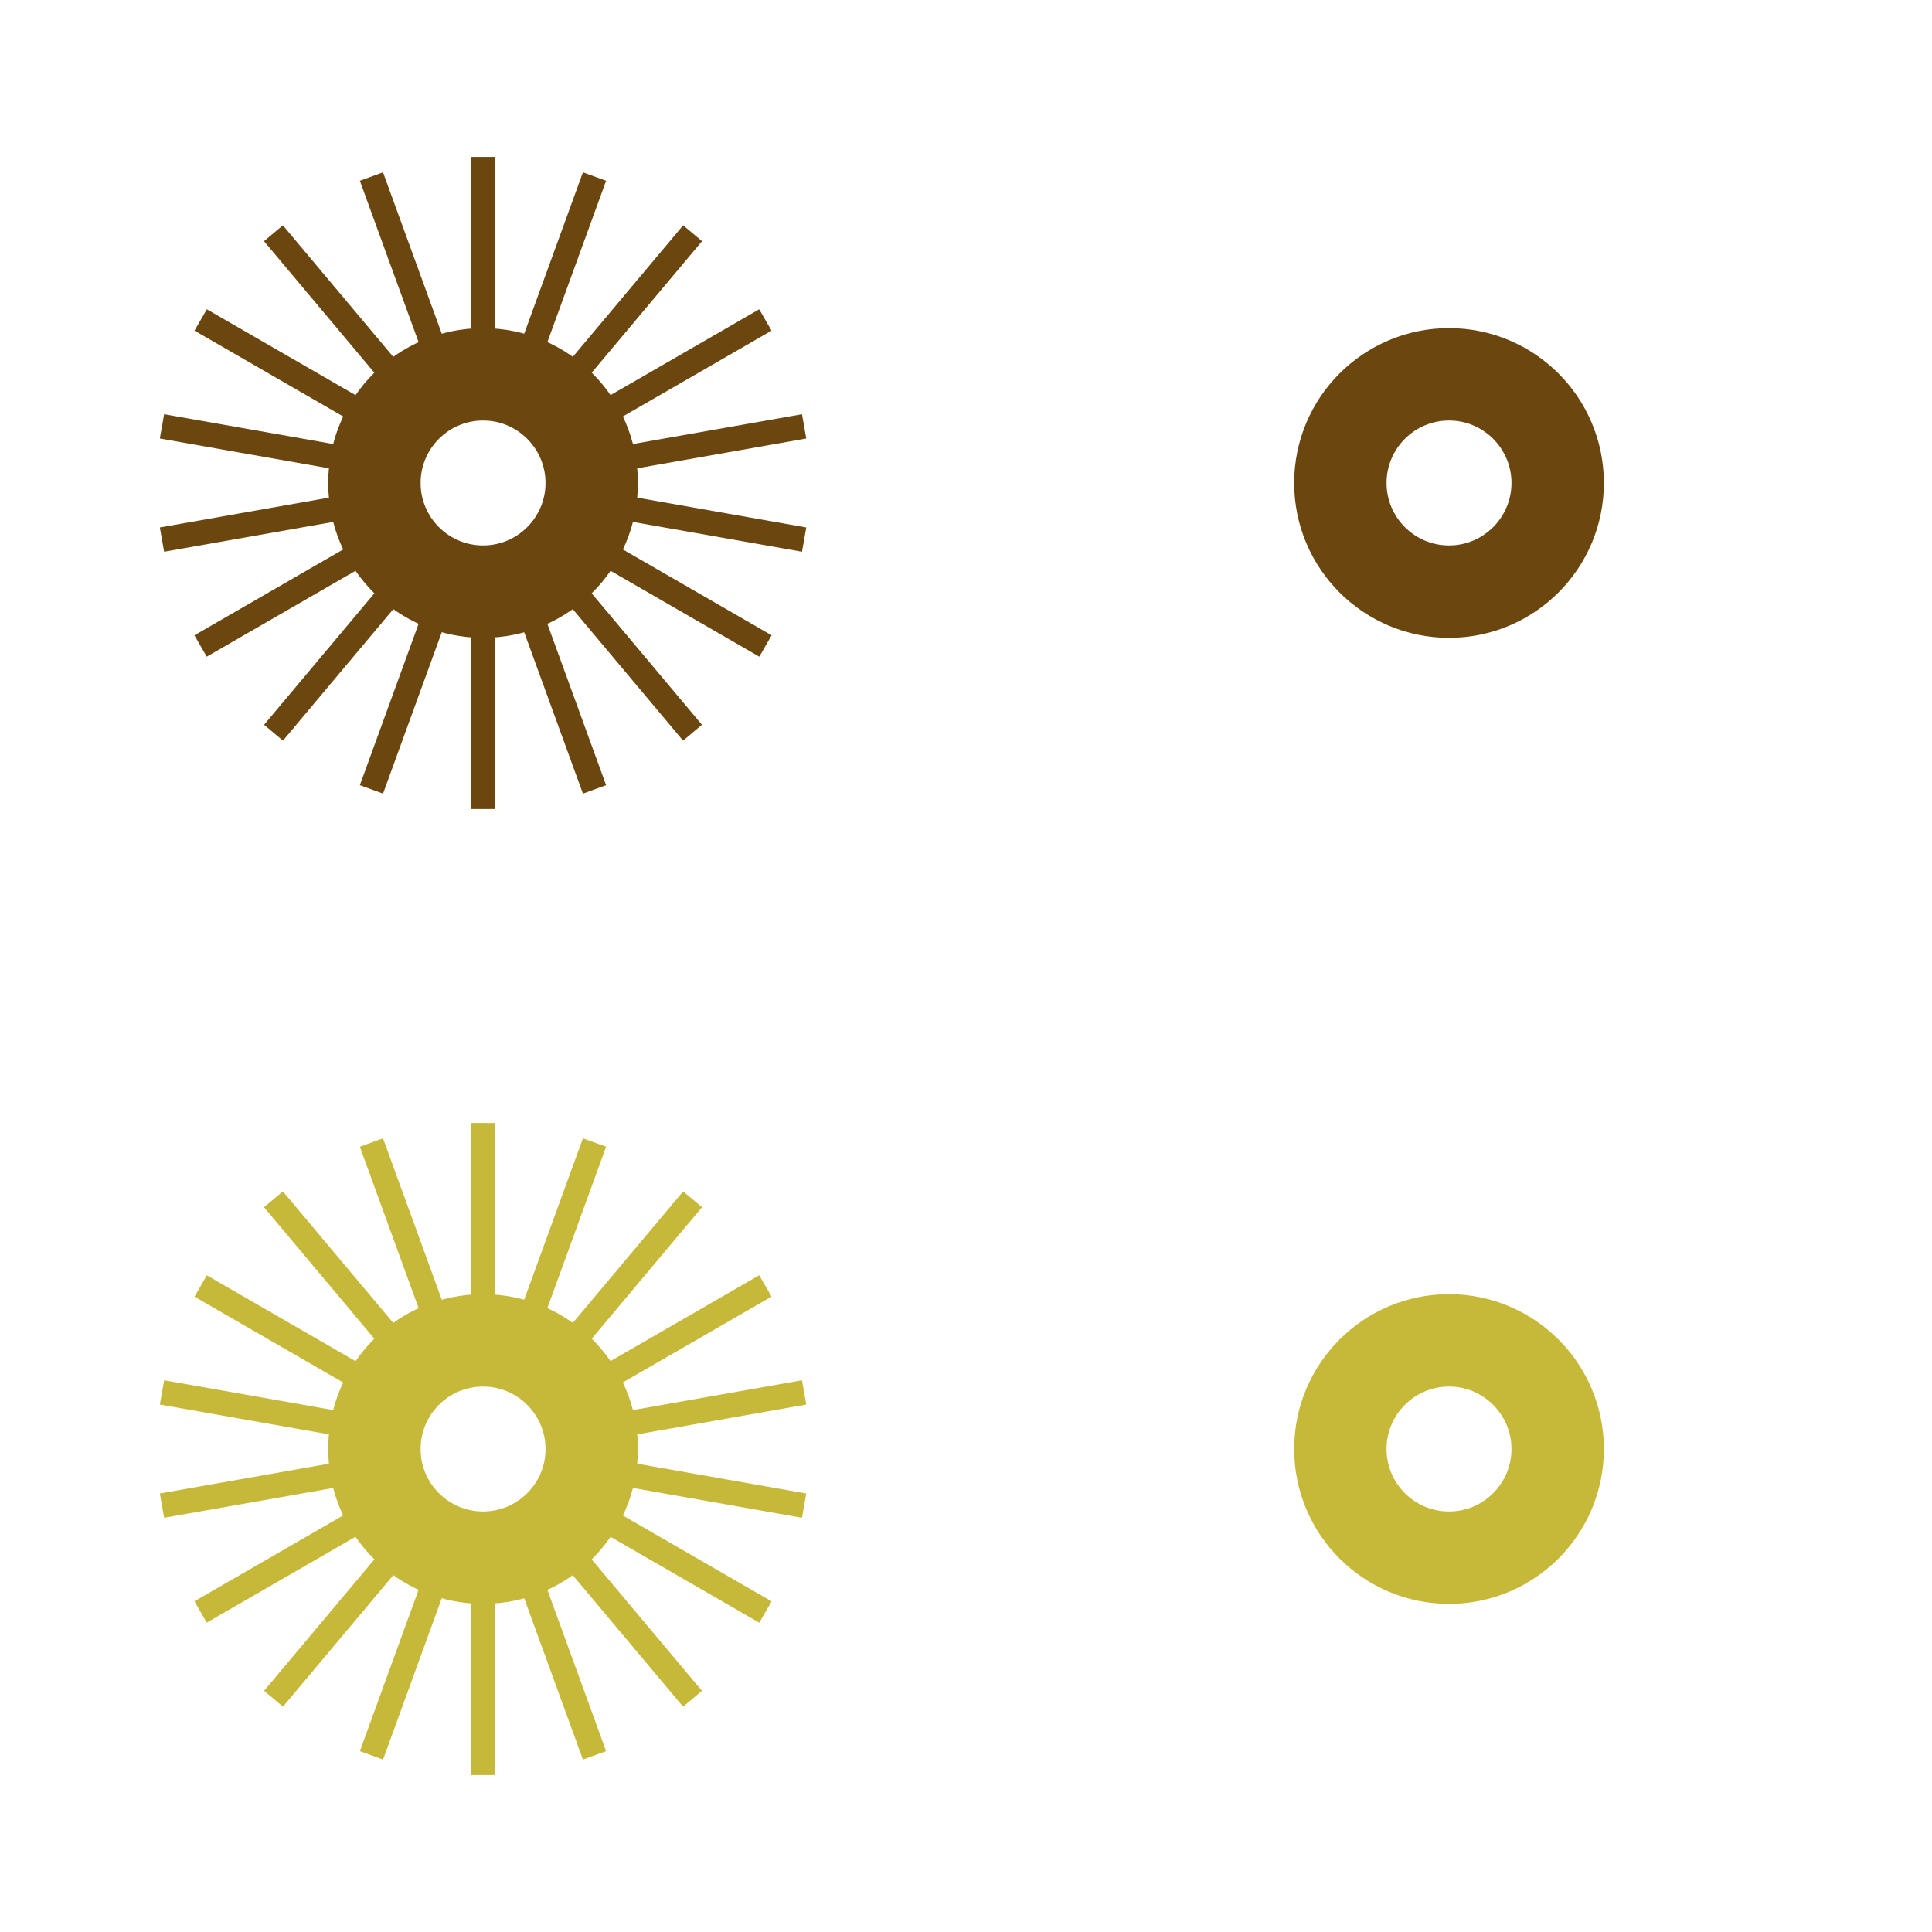
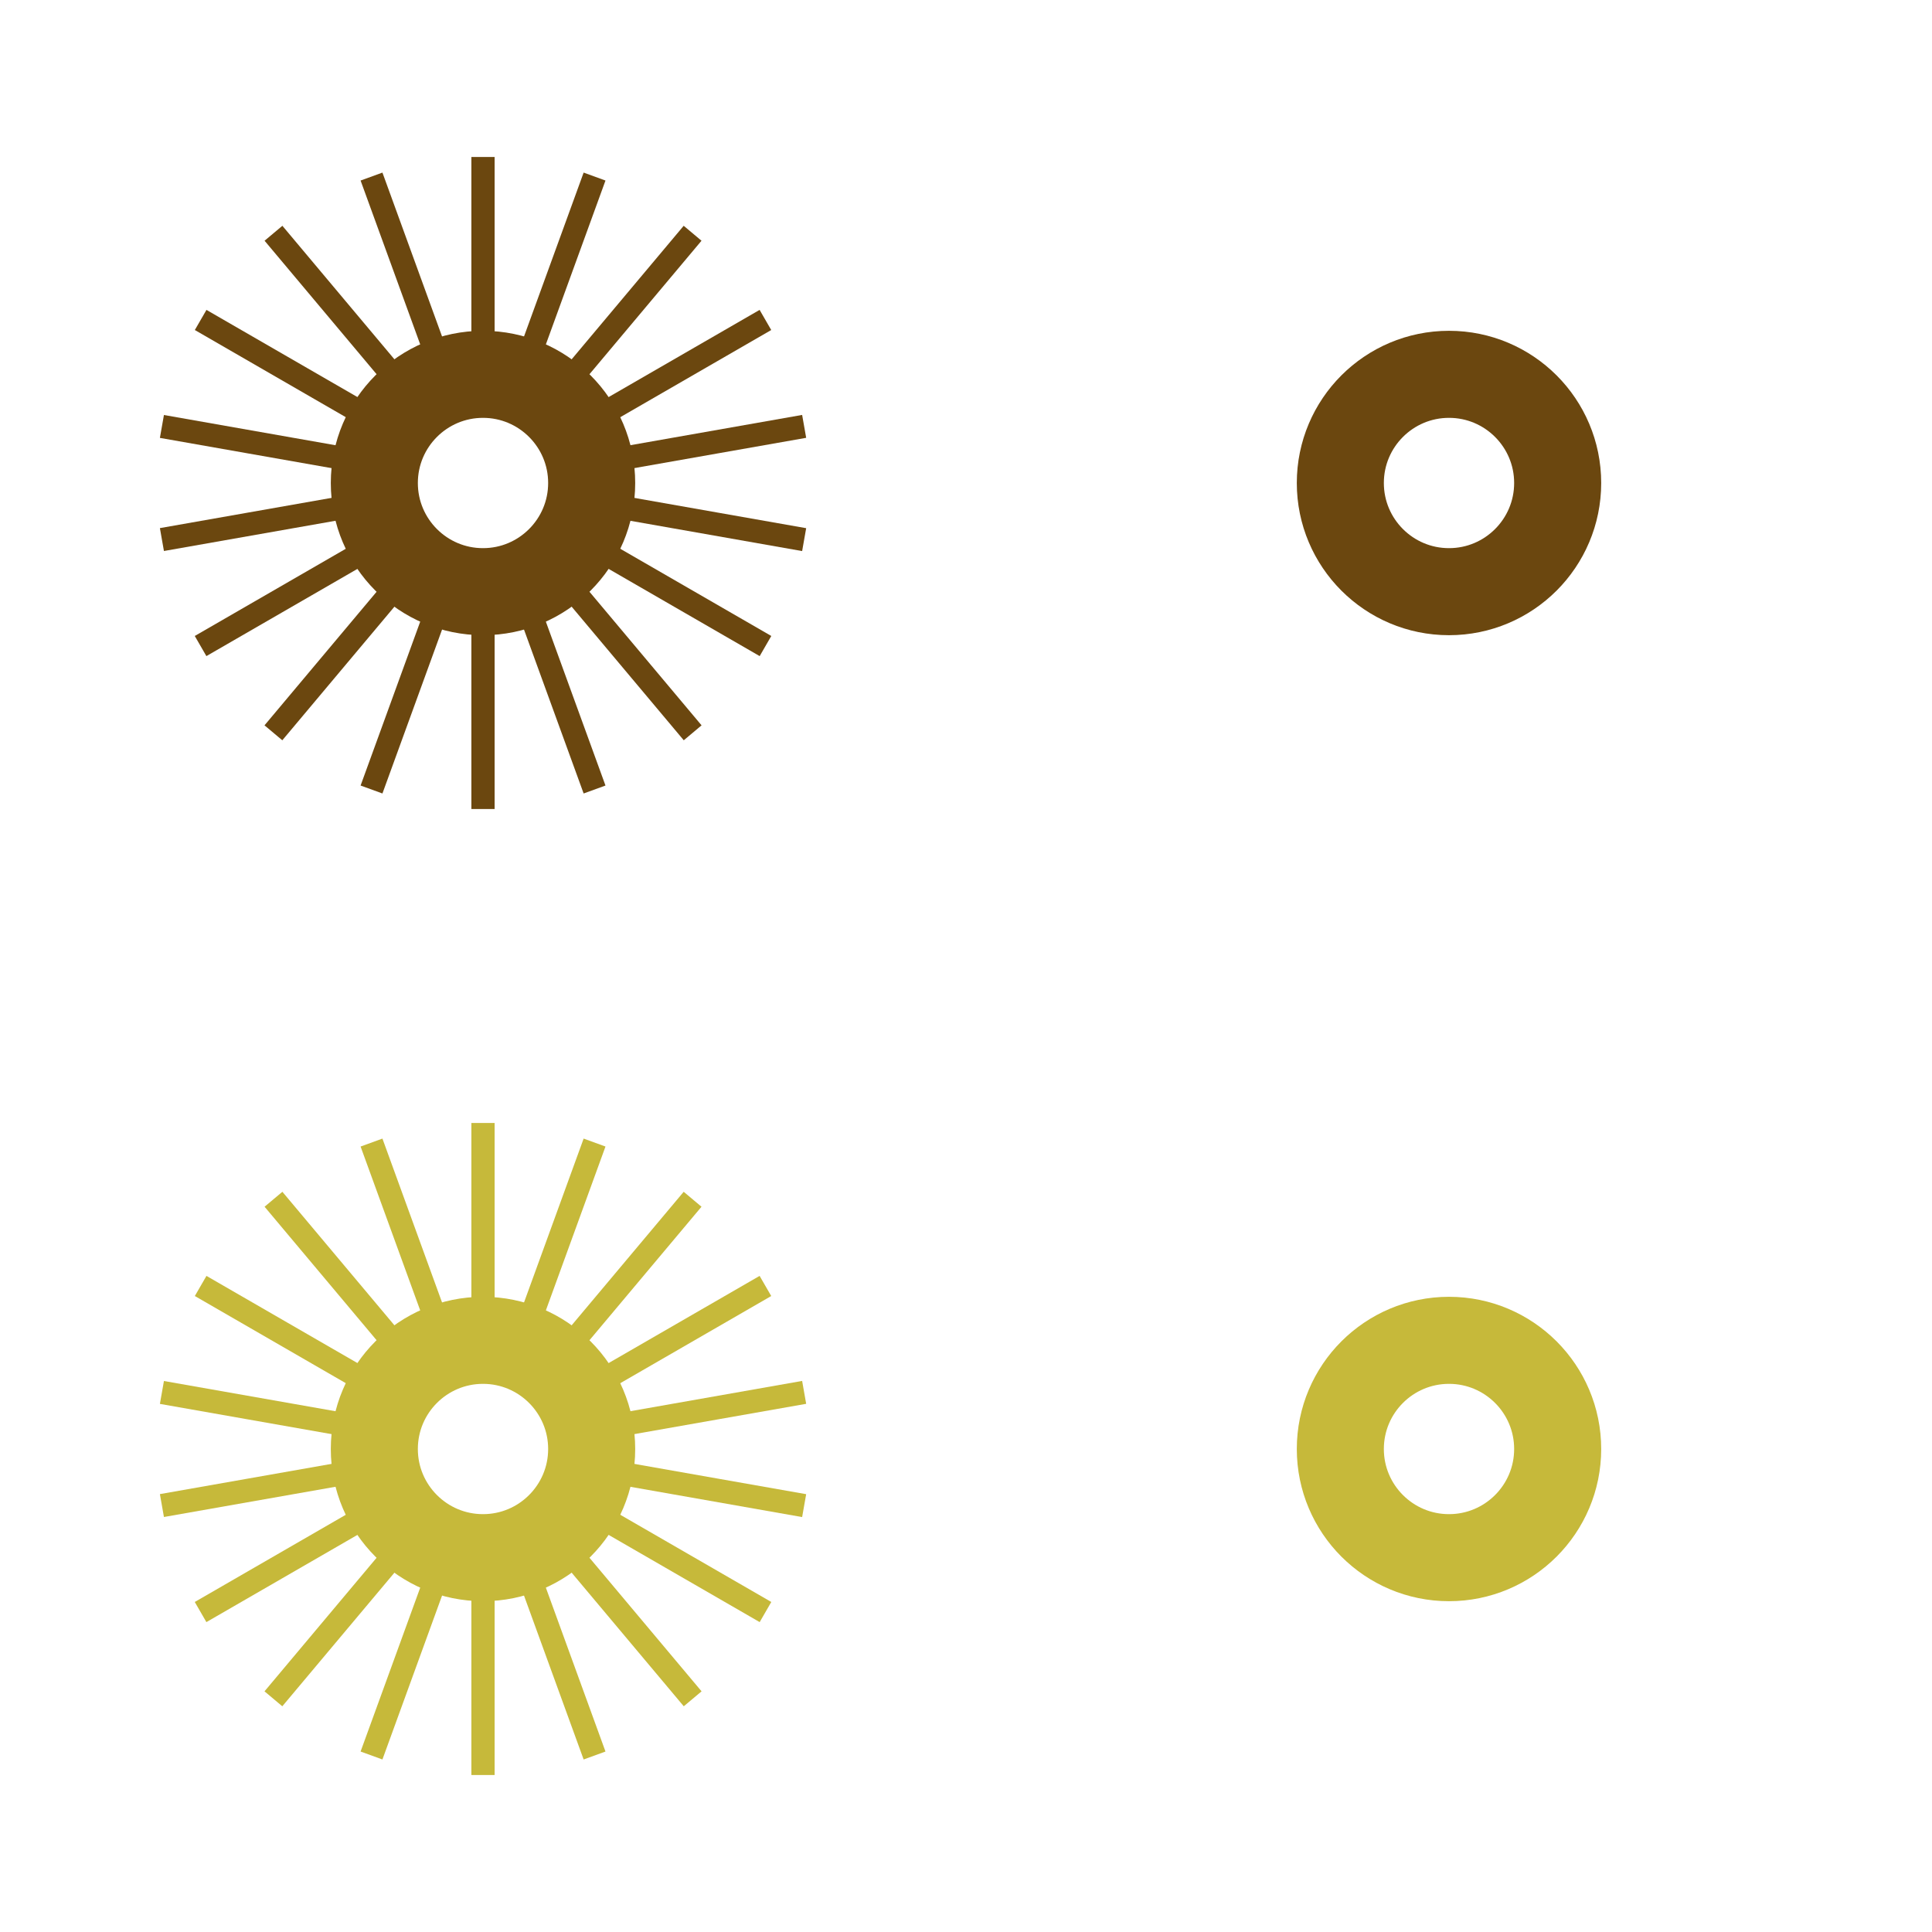
- <svg xmlns="http://www.w3.org/2000/svg" xml:space="preserve" width="15.68mm" height="15.68mm" version="1.1" style="shape-rendering:geometricPrecision; text-rendering:geometricPrecision; image-rendering:optimizeQuality; fill-rule:evenodd; clip-rule:evenodd" viewBox="0 0 241.29 241.29">
+ <svg xmlns="http://www.w3.org/2000/svg" xml:space="preserve" width="16.64mm" height="16.64mm" version="1.1" style="shape-rendering:geometricPrecision; text-rendering:geometricPrecision; image-rendering:optimizeQuality; fill-rule:evenodd; clip-rule:evenodd" viewBox="0 0 274.32 274.32">
  <defs>
    <style type="text/css">
   
-     .str0 {stroke:#6B470F;stroke-width:11.54;stroke-miterlimit:22.926}
-     .str2 {stroke:#C6B93A;stroke-width:11.54;stroke-miterlimit:22.926}
-     .str1 {stroke:#6B470F;stroke-width:3.08;stroke-miterlimit:22.926}
-     .str3 {stroke:#C6B93A;stroke-width:3.08;stroke-miterlimit:22.926}
+     .str0 {stroke:#6B470F;stroke-width:12.36;stroke-miterlimit:22.926}
+     .str2 {stroke:#C6B93A;stroke-width:12.36;stroke-miterlimit:22.926}
+     .str1 {stroke:#6B470F;stroke-width:3.3;stroke-miterlimit:22.926}
+     .str3 {stroke:#C6B93A;stroke-width:3.3;stroke-miterlimit:22.926}
    .fil0 {fill:none}
   
  </style>
  </defs>
  <g id="Layer_x0020_1">
-     <g id="_1076301136">
-       <path class="fil0 str0" d="M73.9 60.32c0,-7.49 -6.08,-13.57 -13.57,-13.57 -7.49,0 -13.57,6.08 -13.57,13.57 0,7.49 6.08,13.57 13.57,13.57 7.49,0 13.57,-6.08 13.57,-13.57z" />
-       <path class="fil0 str1" d="M100.43 53.25l-27 4.76m-26.2 4.62l-27 4.76" />
-       <path class="fil0 str1" d="M95.59 39.96l-23.75 13.71m-23.04 13.3l-23.75 13.71" />
-       <path class="fil0 str1" d="M86.5 29.13l-17.62 21m-17.1 20.38l-17.62 21" />
-       <path class="fil0 str1" d="M74.25 22.05l-9.38 25.77m-9.1 25l-9.38 25.77" />
-       <path class="fil0 str1" d="M60.32 19.6l0 27.42m0 26.6l0 27.42" />
-       <path class="fil0 str1" d="M46.39 22.05l9.38 25.77m9.1 25l9.38 25.77" />
-       <path class="fil0 str1" d="M34.15 29.13l17.62 21m17.1 20.38l17.62 21" />
-       <path class="fil0 str1" d="M25.06 39.96l23.75 13.71m23.04 13.3l23.75 13.71" />
-       <path class="fil0 str1" d="M100.43 67.39l-27 -4.76m-26.2 -4.62l-27 -4.76" />
-       <path class="fil0 str0" d="M194.54 60.32c0,-7.49 -6.08,-13.57 -13.57,-13.57 -7.49,0 -13.57,6.08 -13.57,13.57 0,7.49 6.08,13.57 13.57,13.57 7.49,0 13.57,-6.08 13.57,-13.57z" />
-       <path class="fil0 str2" d="M73.9 180.97c0,-7.49 -6.08,-13.57 -13.57,-13.57 -7.49,0 -13.57,6.08 -13.57,13.57 0,7.49 6.08,13.57 13.57,13.57 7.49,0 13.57,-6.08 13.57,-13.57z" />
-       <path class="fil0 str3" d="M100.43 173.9l-27 4.76m-26.2 4.62l-27 4.76" />
-       <path class="fil0 str3" d="M95.59 160.6l-23.75 13.71m-23.04 13.3l-23.75 13.71" />
-       <path class="fil0 str3" d="M86.5 149.78l-17.62 21m-17.1 20.38l-17.62 21" />
-       <path class="fil0 str3" d="M74.25 142.69l-9.38 25.77m-9.1 25l-9.38 25.77" />
-       <path class="fil0 str3" d="M60.32 140.25l0 27.42m0 26.6l0 27.42" />
-       <path class="fil0 str3" d="M46.39 142.69l9.38 25.77m9.1 25l9.38 25.77" />
-       <path class="fil0 str3" d="M34.15 149.78l17.62 21m17.1 20.38l17.62 21" />
-       <path class="fil0 str3" d="M25.06 160.61l23.75 13.71m23.04 13.3l23.75 13.71" />
-       <path class="fil0 str3" d="M100.43 188.04l-27 -4.76m-26.2 -4.62l-27 -4.76" />
-       <path class="fil0 str2" d="M194.54 180.97c0,-7.49 -6.08,-13.57 -13.57,-13.57 -7.49,0 -13.57,6.08 -13.57,13.57 0,7.49 6.08,13.57 13.57,13.57 7.49,0 13.57,-6.08 13.57,-13.57z" />
-       <polygon class="fil0" points="-0,0 241.29,0 241.29,241.29 -0,241.29 " />
+     <g id="_987520400">
+       <path class="fil0 str0" d="M84.01 68.58c0,-8.52 -6.91,-15.43 -15.43,-15.43 -8.52,0 -15.43,6.91 -15.43,15.43 0,8.52 6.91,15.43 15.43,15.43 8.52,0 15.43,-6.91 15.43,-15.43z" />
+       <path class="fil0 str1" d="M114.18 60.54l-30.7 5.41m-29.79 5.25l-30.7 5.41" />
+       <path class="fil0 str1" d="M108.68 45.43l-27 15.59m-26.2 15.12l-27 15.59" />
+       <path class="fil0 str1" d="M98.34 33.12l-20.04 23.88m-19.44 23.17l-20.04 23.88" />
+       <path class="fil0 str1" d="M84.42 25.07l-10.66 29.3m-10.35 28.43l-10.66 29.3" />
+       <path class="fil0 str1" d="M68.58 22.29l0 31.17m0 30.24l0 31.17" />
+       <path class="fil0 str1" d="M52.75 25.07l10.66 29.3m10.35 28.43l10.66 29.3" />
+       <path class="fil0 str1" d="M38.83 33.12l20.04 23.88m19.44 23.17l20.04 23.88" />
+       <path class="fil0 str1" d="M28.49 45.43l27 15.59m26.2 15.12l27 15.59" />
+       <path class="fil0 str1" d="M114.18 76.62l-30.7 -5.41m-29.79 -5.25l-30.7 -5.41" />
+       <path class="fil0 str0" d="M221.17 68.58c0,-8.52 -6.91,-15.43 -15.43,-15.43 -8.52,0 -15.43,6.91 -15.43,15.43 0,8.52 6.91,15.43 15.43,15.43 8.52,0 15.43,-6.91 15.43,-15.43z" />
+       <path class="fil0 str2" d="M84.01 205.74c0,-8.52 -6.91,-15.43 -15.43,-15.43 -8.52,0 -15.43,6.91 -15.43,15.43 0,8.52 6.91,15.43 15.43,15.43 8.52,0 15.43,-6.91 15.43,-15.43z" />
+       <path class="fil0 str3" d="M114.18 197.7l-30.7 5.41m-29.79 5.25l-30.7 5.41" />
+       <path class="fil0 str3" d="M108.68 182.59l-27 15.59m-26.2 15.12l-27 15.59" />
+       <path class="fil0 str3" d="M98.34 170.28l-20.04 23.88m-19.44 23.17l-20.04 23.88" />
+       <path class="fil0 str3" d="M84.42 162.23l-10.66 29.3m-10.35 28.43l-10.66 29.3" />
+       <path class="fil0 str3" d="M68.58 159.45l0 31.17m0 30.24l0 31.17" />
+       <path class="fil0 str3" d="M52.75 162.23l10.66 29.3m10.35 28.43l10.66 29.3" />
+       <path class="fil0 str3" d="M38.83 170.28l20.04 23.88m19.44 23.17l20.04 23.88" />
+       <path class="fil0 str3" d="M28.49 182.59l27 15.59m26.2 15.12l27 15.59" />
+       <path class="fil0 str3" d="M114.18 213.78l-30.7 -5.41m-29.79 -5.25l-30.7 -5.41" />
+       <path class="fil0 str2" d="M221.17 205.74c0,-8.52 -6.91,-15.43 -15.43,-15.43 -8.52,0 -15.43,6.91 -15.43,15.43 0,8.52 6.91,15.43 15.43,15.43 8.52,0 15.43,-6.91 15.43,-15.43z" />
+       <polygon class="fil0" points="-0,0 274.32,0 274.32,274.32 -0,274.32 " />
    </g>
  </g>
</svg>
